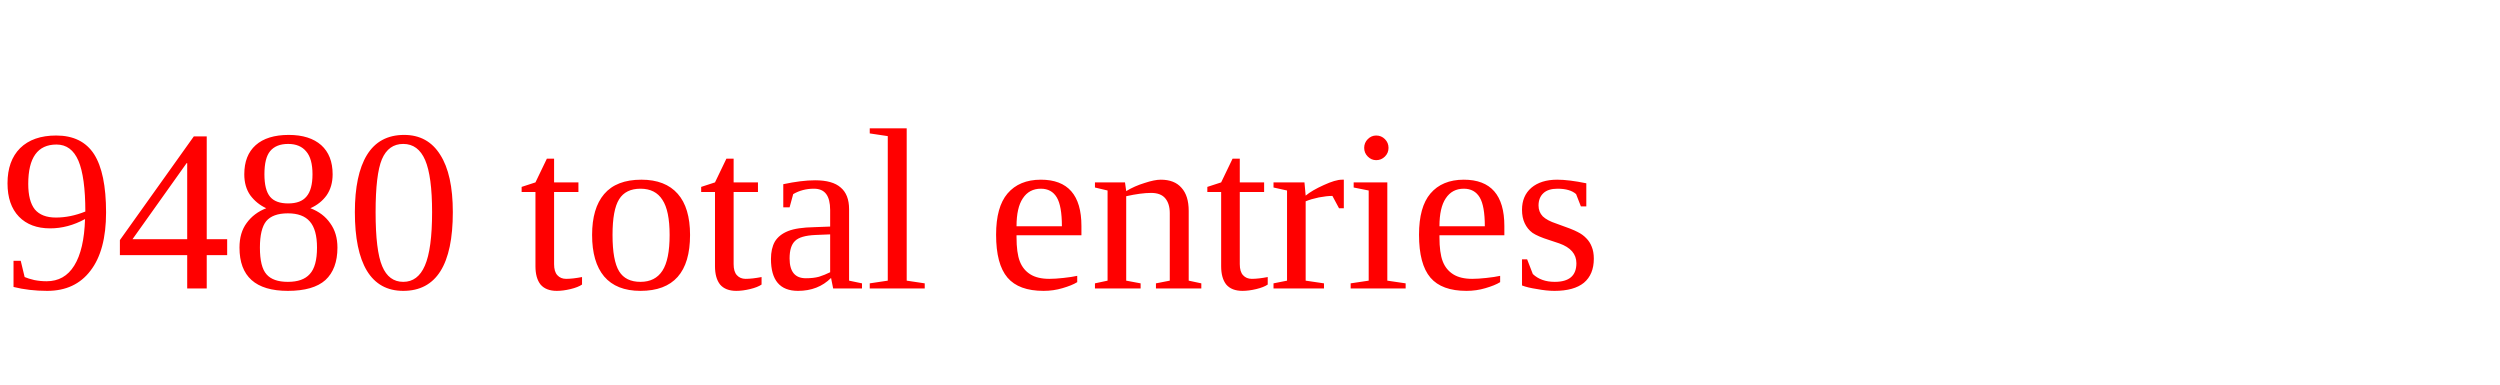
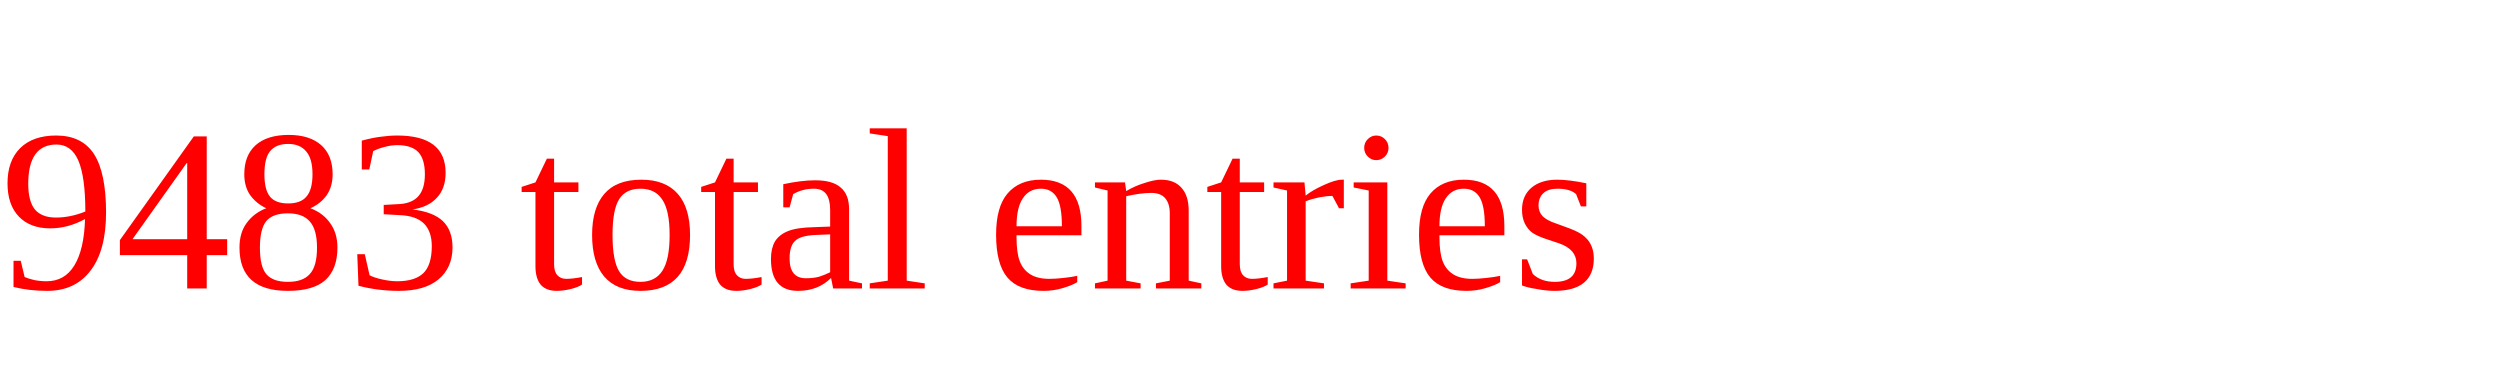
<svg xmlns="http://www.w3.org/2000/svg" height="20" width="130" version="1.1">
-   <text x="0" y="15" fill="red">9480 total entries</text>
+   <text x="0" y="15" fill="red">9483 total entries</text>
</svg>
